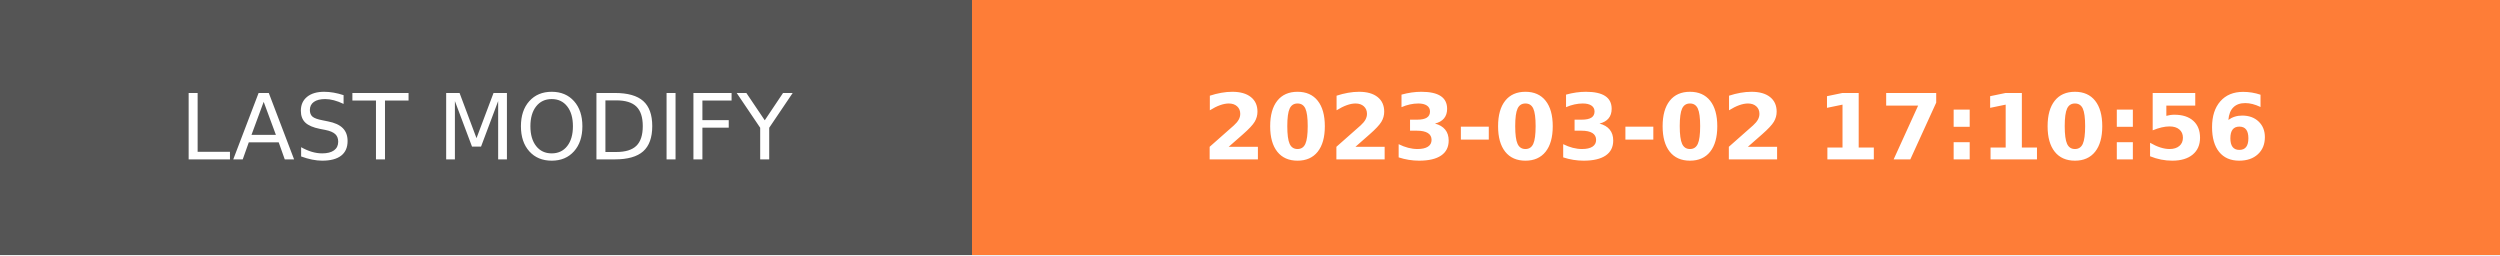
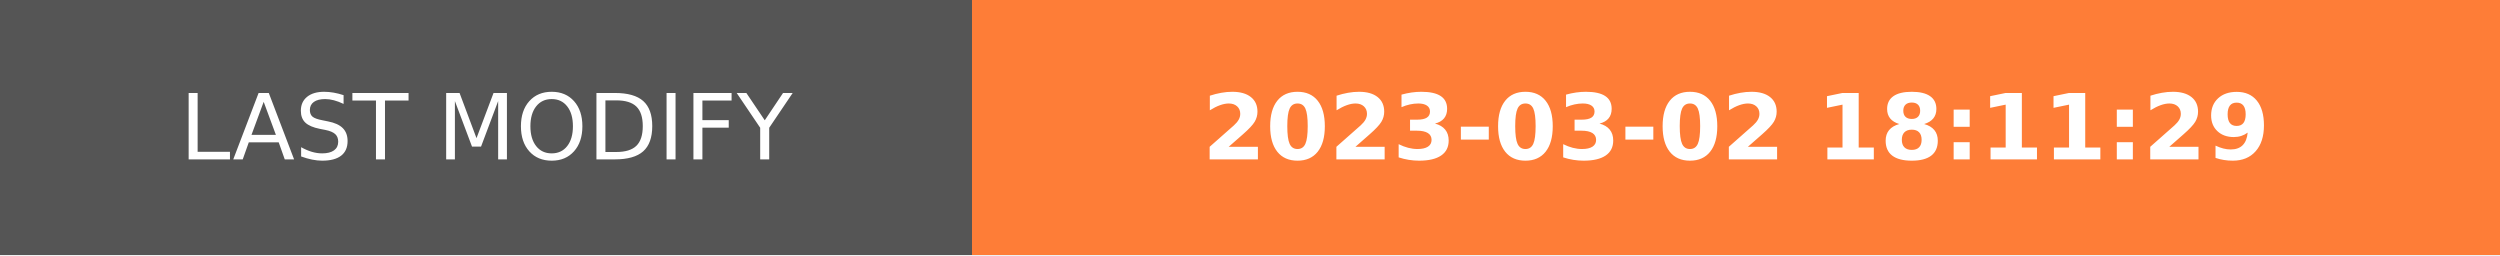
- <svg xmlns="http://www.w3.org/2000/svg" width="274.5" height="28" role="img" aria-label="LAST MODIFY: 2023-03-02 17:10:56">
+ <svg xmlns="http://www.w3.org/2000/svg" width="274.5" height="28" role="img" aria-label="LAST MODIFY: 2023-03-02 18:11:29">
  <g shape-rendering="crispEdges">
    <rect width="106.75" height="28" fill="#555" />
    <rect x="106.75" width="167.75" height="28" fill="#fe7d37" />
  </g>
  <g fill="#fff" text-anchor="middle" font-family="Verdana,Geneva,DejaVu Sans,sans-serif" text-rendering="geometricPrecision" font-size="100">
    <text transform="scale(.1)" x="533.75" y="175" textLength="827.5" fill="#fff">LAST MODIFY</text>
-     <text transform="scale(.1)" x="1906.25" y="175" textLength="1437.5" fill="#fff" font-weight="bold">2023-03-02 17:10:56</text>
+     <text transform="scale(.1)" x="1906.25" y="175" textLength="1437.5" fill="#fff" font-weight="bold">2023-03-02 18:11:29</text>
  </g>
</svg>
